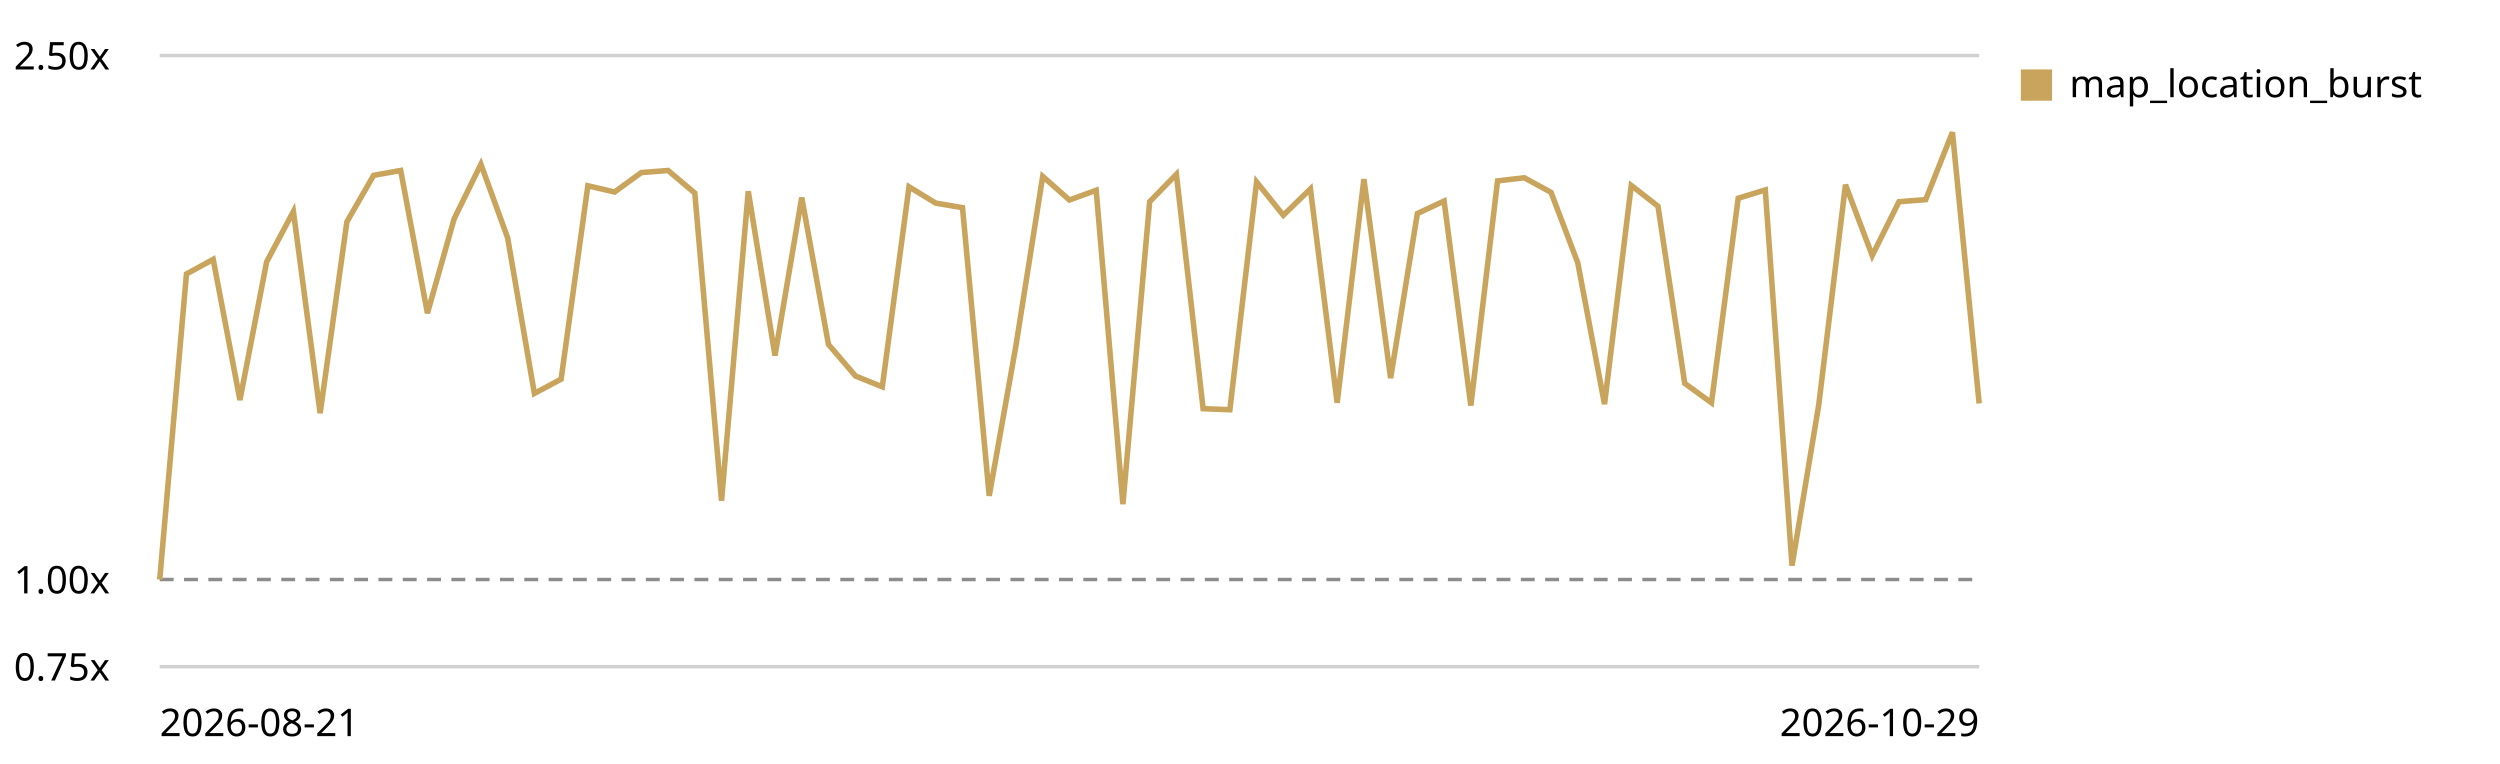
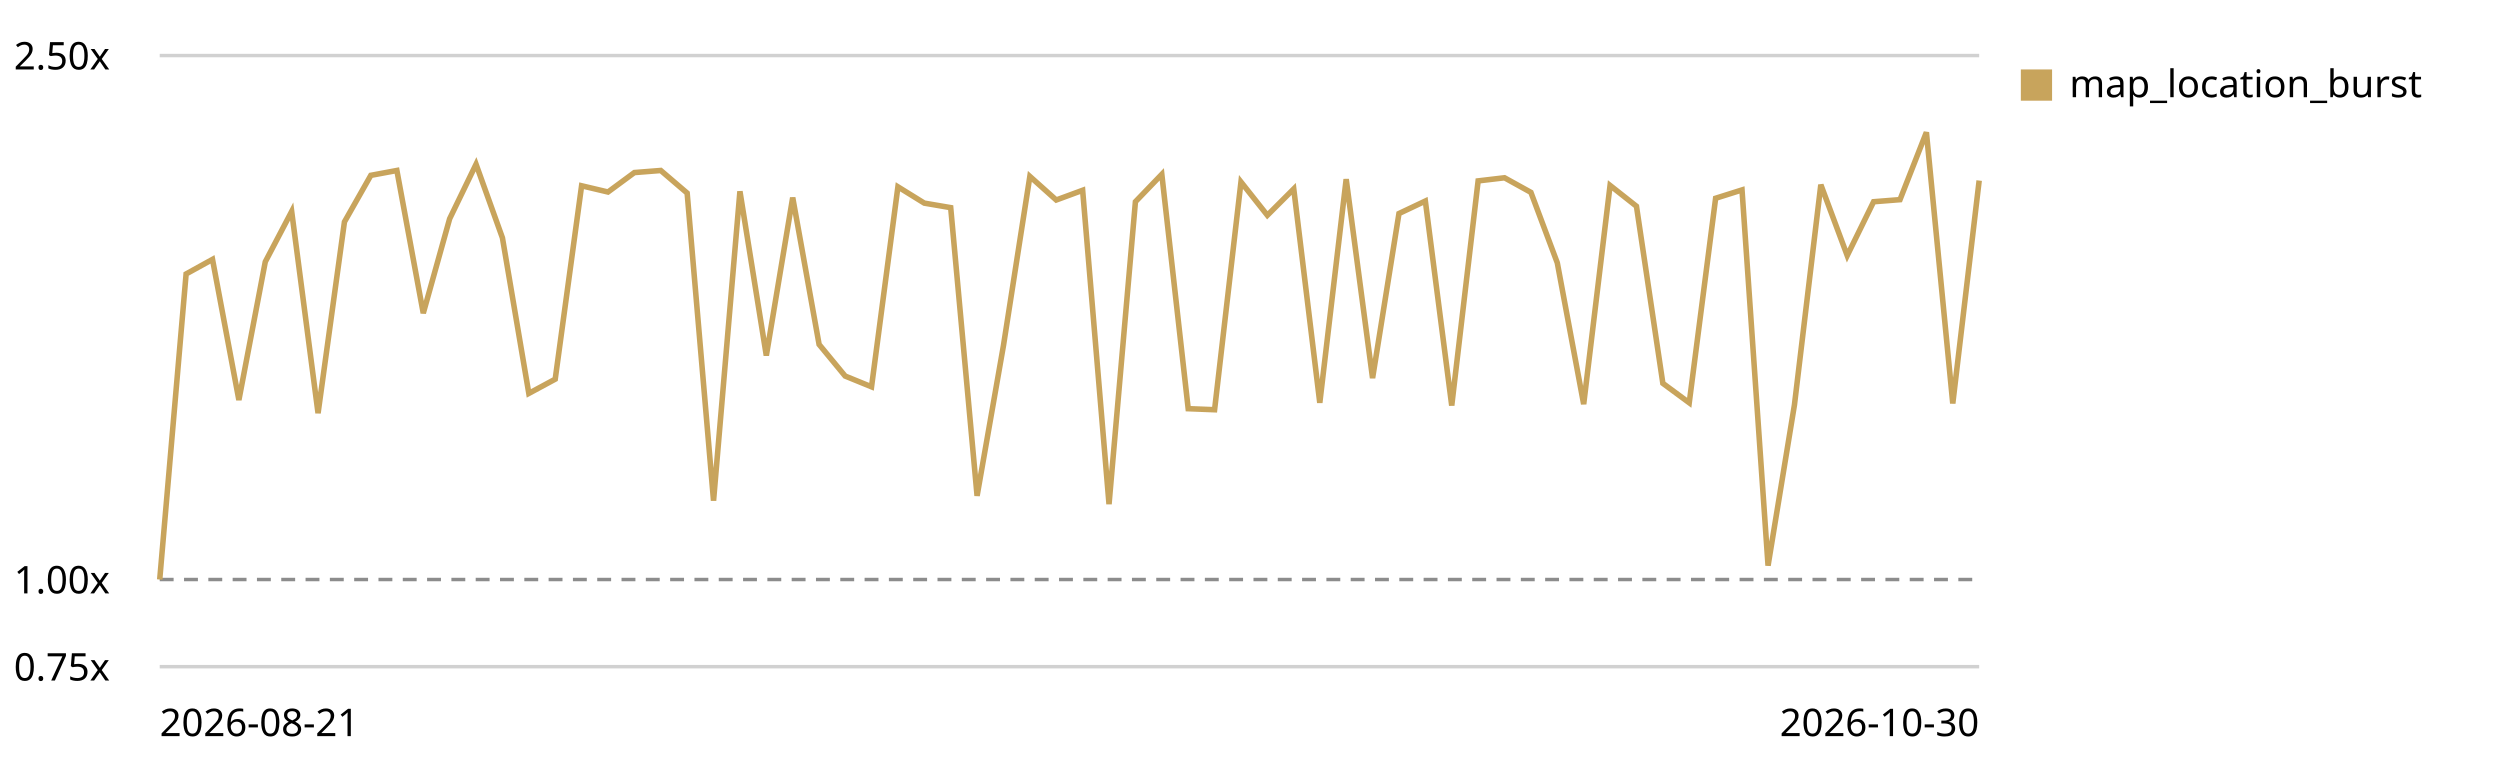
<svg xmlns="http://www.w3.org/2000/svg" viewBox="0 0 720 220" role="img" aria-label="Map canvas render trend, relative to the first recorded run">
  <style>text{font:11px system-ui,sans-serif;fill:currentColor}.grid{stroke:currentColor;stroke-opacity:.18}.base{stroke:currentColor;stroke-opacity:.45;stroke-dasharray:4 3}</style>
  <line class="grid" x1="46" y1="192.0" x2="570" y2="192.0" />
  <text x="4" y="196.0">0.75x</text>
  <line class="base" x1="46" y1="166.9" x2="570" y2="166.9" />
  <text x="4" y="170.9">1.00x</text>
  <line class="grid" x1="46" y1="16.0" x2="570" y2="16.0" />
  <text x="4" y="20.0">2.50x</text>
-   <path d="M46.0,166.9 L53.7,78.9 L61.4,74.7 L69.1,115.2 L76.8,75.4 L84.5,60.9 L92.2,119.0 L99.9,63.9 L107.6,50.5 L115.4,49.1 L123.1,90.2 L130.8,63.0 L138.5,47.3 L146.2,68.5 L153.9,113.3 L161.6,109.2 L169.3,53.5 L177.0,55.3 L184.7,49.7 L192.4,49.1 L200.1,55.6 L207.8,144.2 L215.5,55.1 L223.2,102.4 L230.9,56.9 L238.6,99.2 L246.4,108.3 L254.1,111.4 L261.8,53.8 L269.5,58.5 L277.2,59.8 L284.9,142.8 L292.6,99.5 L300.3,50.8 L308.0,57.6 L315.7,54.8 L323.4,145.2 L331.1,58.1 L338.8,50.2 L346.5,117.7 L354.2,118.0 L361.9,52.4 L369.6,62.0 L377.4,54.4 L385.1,116.0 L392.8,51.6 L400.5,108.9 L408.2,61.5 L415.9,57.9 L423.6,116.8 L431.3,52.1 L439.0,51.2 L446.7,55.4 L454.4,75.7 L462.1,116.4 L469.8,53.4 L477.5,59.4 L485.2,110.4 L492.9,116.0 L500.6,57.1 L508.4,54.7 L516.1,162.9 L523.8,116.6 L531.5,53.2 L539.2,73.6 L546.9,58.1 L554.6,57.5 L562.3,38.1 L570.0,116.2" fill="none" stroke="#c8a45c" stroke-width="1.6" />
+   <path d="M46.0,166.9 L53.6,78.9 L61.2,74.7 L68.8,115.2 L76.4,75.4 L84.0,60.9 L91.6,119.0 L99.2,63.9 L106.8,50.5 L114.3,49.1 L121.9,90.2 L129.5,63.0 L137.1,47.3 L144.7,68.5 L152.3,113.3 L159.9,109.2 L167.5,53.5 L175.1,55.3 L182.7,49.7 L190.3,49.1 L197.9,55.6 L205.5,144.2 L213.1,55.1 L220.7,102.4 L228.3,56.9 L235.9,99.2 L243.4,108.3 L251.0,111.4 L258.6,53.8 L266.2,58.5 L273.8,59.8 L281.4,142.8 L289.0,99.5 L296.6,50.8 L304.2,57.6 L311.8,54.8 L319.4,145.2 L327.0,58.1 L334.6,50.2 L342.2,117.7 L349.8,118.0 L357.4,52.4 L365.0,62.0 L372.6,54.4 L380.1,116.0 L387.7,51.6 L395.3,108.9 L402.9,61.5 L410.5,57.9 L418.1,116.8 L425.7,52.1 L433.3,51.2 L440.9,55.4 L448.5,75.7 L456.1,116.4 L463.7,53.4 L471.3,59.4 L478.9,110.4 L486.5,116.0 L494.1,57.1 L501.7,54.7 L509.2,162.9 L516.8,116.6 L524.4,53.2 L532.0,73.6 L539.6,58.1 L547.2,57.5 L554.8,38.1 L562.4,116.2 L570.0,52.0" fill="none" stroke="#c8a45c" stroke-width="1.6" />
  <rect x="582" y="20" width="9" height="9" fill="#c8a45c" />
  <text x="596" y="28">map_location_burst</text>
  <text x="46" y="212">2026-08-21</text>
-   <text x="570" y="212" text-anchor="end">2026-10-29</text>
+   <text x="570" y="212" text-anchor="end">2026-10-30</text>
</svg>
